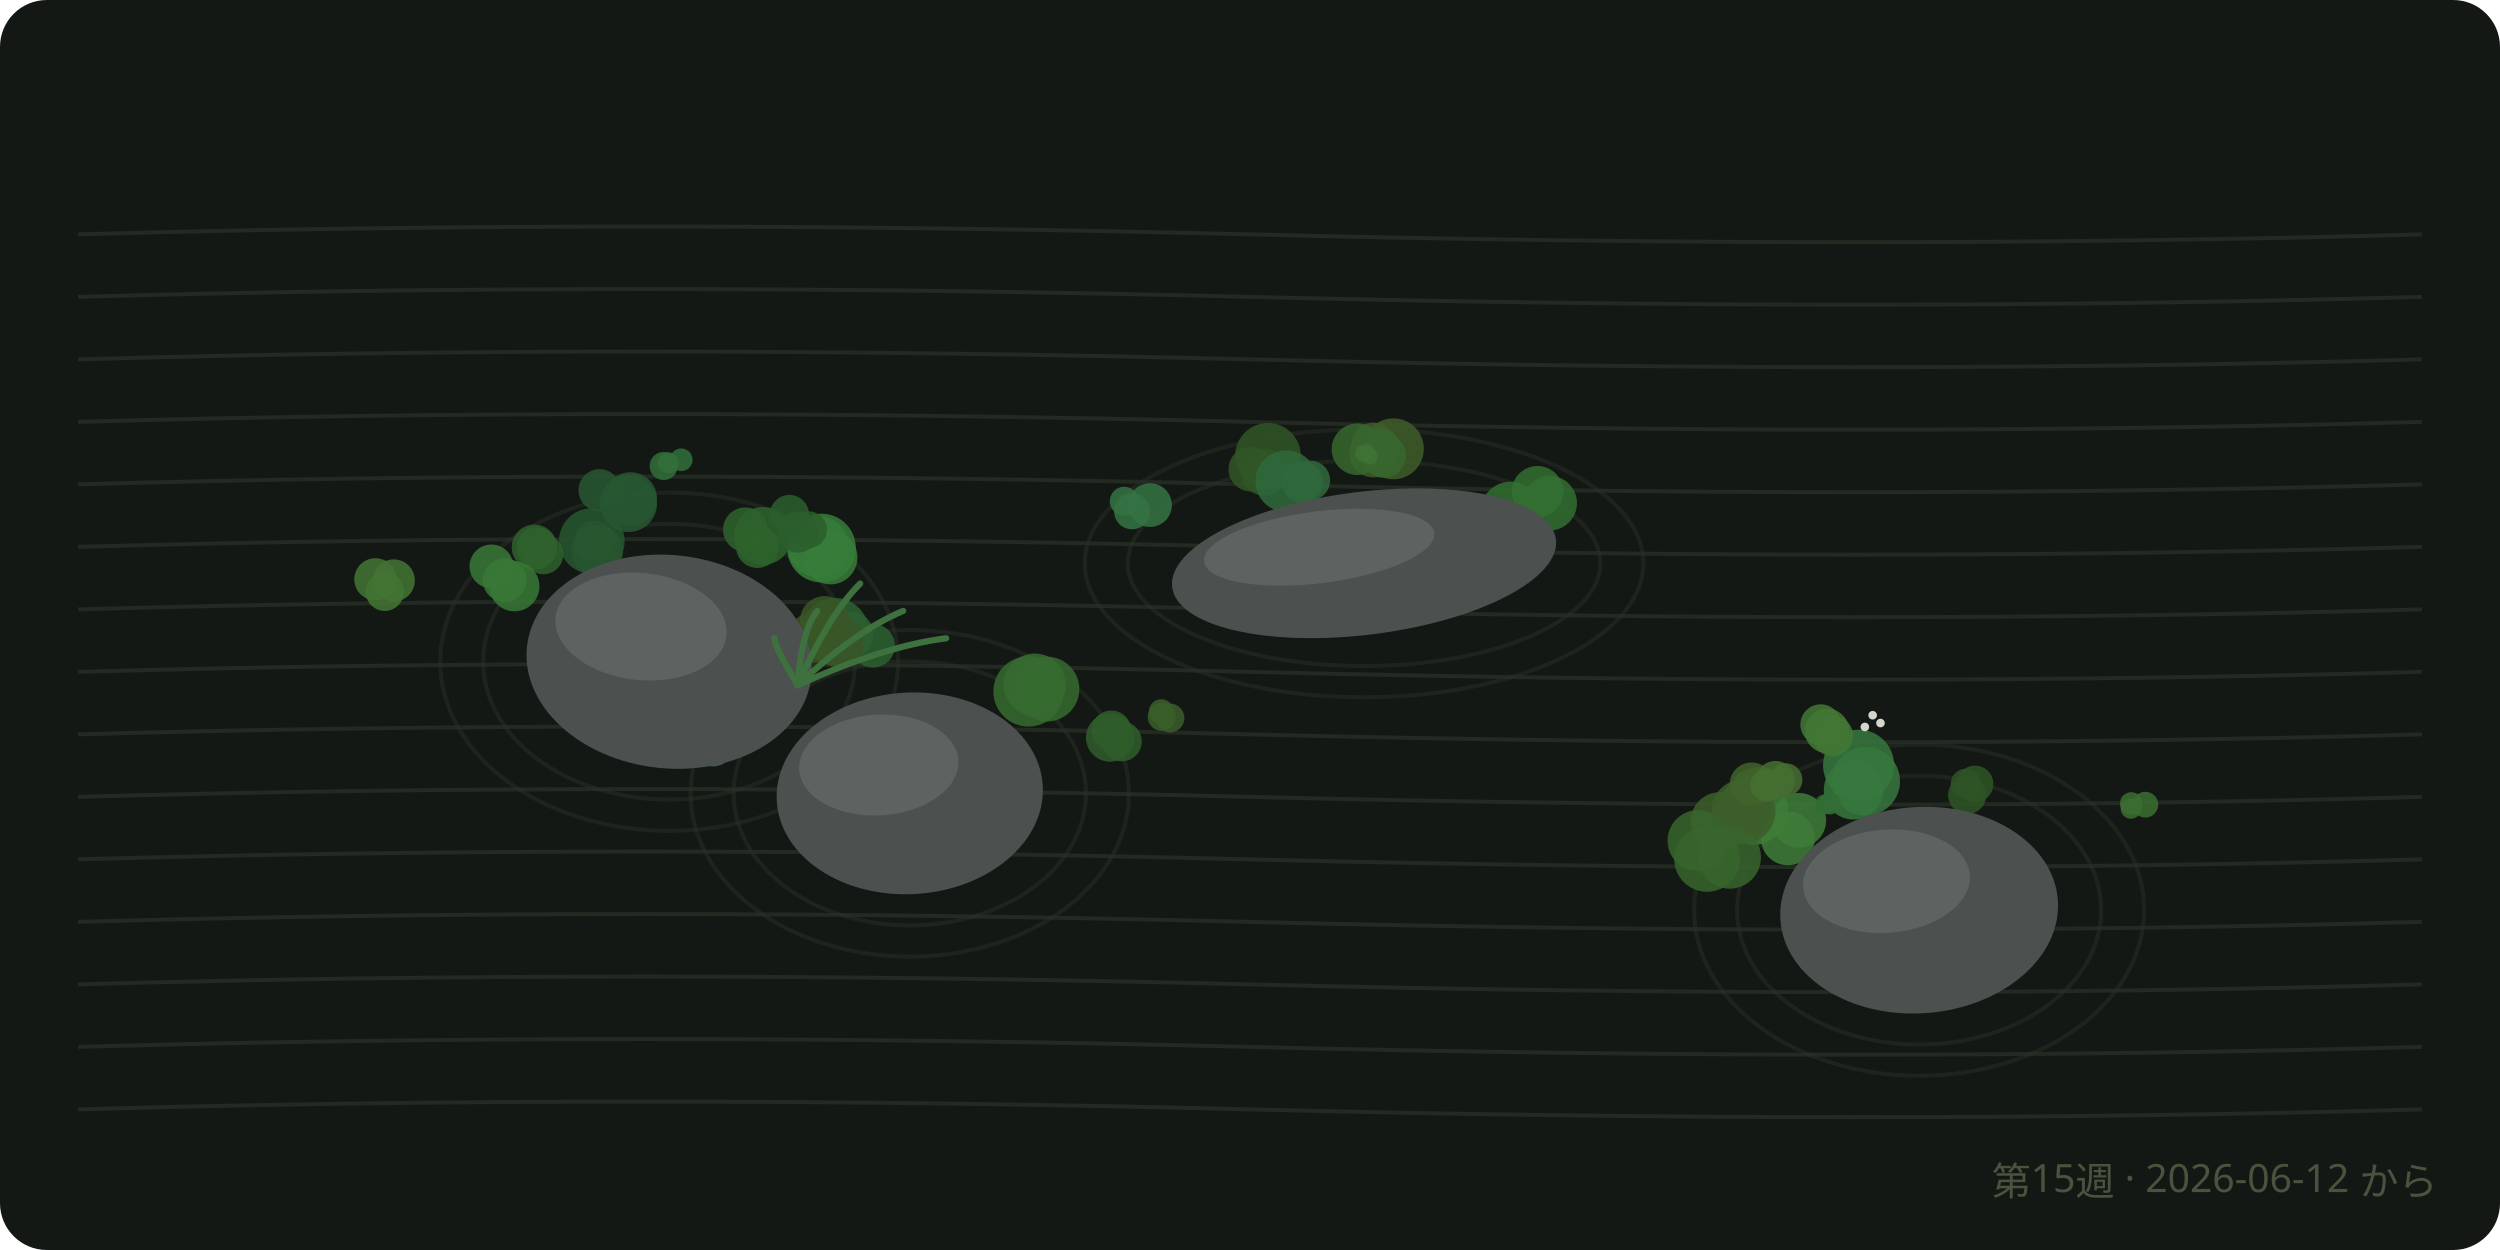
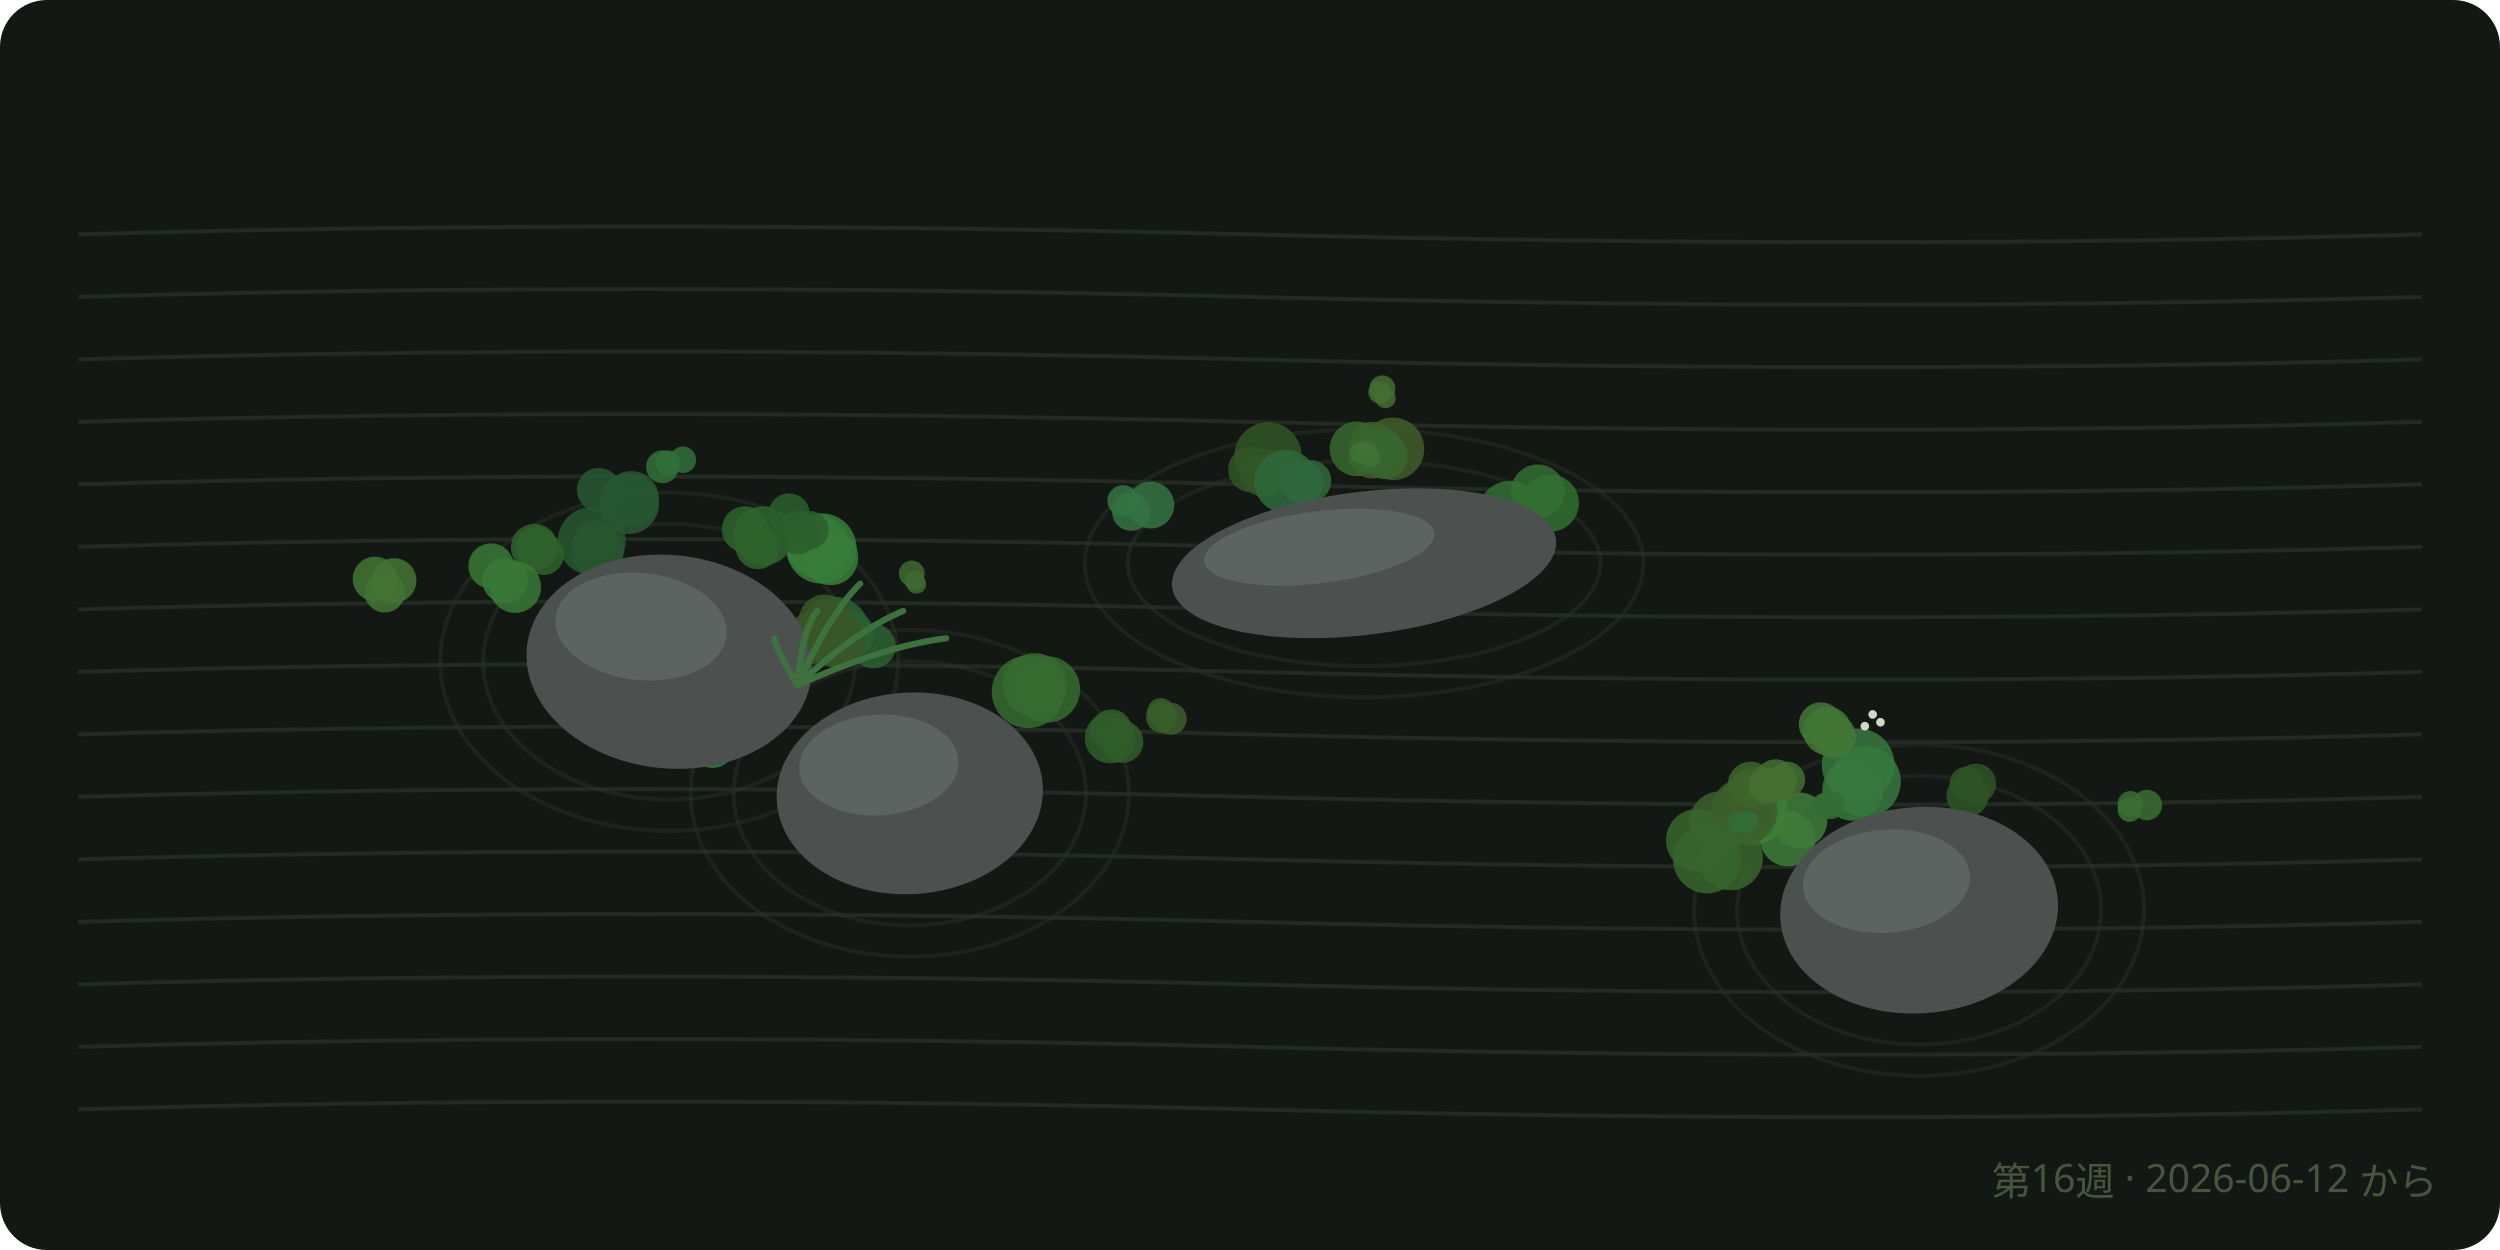
<svg xmlns="http://www.w3.org/2000/svg" viewBox="0 0 640 320" font-family="sans-serif">
  <rect width="640" height="320" rx="12" fill="#141814" />
  <path d="M 20 60 Q 160 56, 320 60 T 620 60" fill="none" stroke="#222a22" stroke-width="1" />
  <path d="M 20 76 Q 160 72, 320 76 T 620 76" fill="none" stroke="#222a22" stroke-width="1" />
  <path d="M 20 92 Q 160 88, 320 92 T 620 92" fill="none" stroke="#222a22" stroke-width="1" />
  <path d="M 20 108 Q 160 104, 320 108 T 620 108" fill="none" stroke="#222a22" stroke-width="1" />
  <path d="M 20 124 Q 160 120, 320 124 T 620 124" fill="none" stroke="#222a22" stroke-width="1" />
  <path d="M 20 140 Q 160 136, 320 140 T 620 140" fill="none" stroke="#222a22" stroke-width="1" />
  <path d="M 20 156 Q 160 152, 320 156 T 620 156" fill="none" stroke="#222a22" stroke-width="1" />
  <path d="M 20 172 Q 160 168, 320 172 T 620 172" fill="none" stroke="#222a22" stroke-width="1" />
  <path d="M 20 188 Q 160 184, 320 188 T 620 188" fill="none" stroke="#222a22" stroke-width="1" />
  <path d="M 20 204 Q 160 200, 320 204 T 620 204" fill="none" stroke="#222a22" stroke-width="1" />
  <path d="M 20 220 Q 160 216, 320 220 T 620 220" fill="none" stroke="#222a22" stroke-width="1" />
  <path d="M 20 236 Q 160 232, 320 236 T 620 236" fill="none" stroke="#222a22" stroke-width="1" />
  <path d="M 20 252 Q 160 248, 320 252 T 620 252" fill="none" stroke="#222a22" stroke-width="1" />
  <path d="M 20 268 Q 160 264, 320 268 T 620 268" fill="none" stroke="#222a22" stroke-width="1" />
  <path d="M 20 284 Q 160 280, 320 284 T 620 284" fill="none" stroke="#222a22" stroke-width="1" />
  <ellipse cx="171.3" cy="169.4" rx="47.6" ry="35.3" fill="none" stroke="#28302687" stroke-width="1" />
  <ellipse cx="171.3" cy="169.4" rx="58.6" ry="43.3" fill="none" stroke="#28302687" stroke-width="1" />
  <ellipse cx="232.9" cy="203.1" rx="45.1" ry="33.8" fill="none" stroke="#28302687" stroke-width="1" />
  <ellipse cx="232.9" cy="203.1" rx="56.1" ry="41.8" fill="none" stroke="#28302687" stroke-width="1" />
  <ellipse cx="349.2" cy="144.2" rx="60.5" ry="26.3" fill="none" stroke="#28302687" stroke-width="1" />
  <ellipse cx="349.2" cy="144.2" rx="71.5" ry="34.3" fill="none" stroke="#28302687" stroke-width="1" />
  <ellipse cx="491.3" cy="233" rx="46.6" ry="34.4" fill="none" stroke="#28302687" stroke-width="1" />
  <ellipse cx="491.3" cy="233" rx="57.6" ry="42.4" fill="none" stroke="#28302687" stroke-width="1" />
-   <circle cx="474.5" cy="202.2" r="7.6" fill="hsl(127.4 38% 34%)" opacity="0.85" />
-   <circle cx="477.6" cy="200" r="8.8" fill="hsl(127.4 38% 34%)" opacity="0.85" />
-   <circle cx="475.8" cy="195.9" r="9.1" fill="hsl(127.4 38% 34%)" opacity="0.85" />
+   <circle cx="474.3" cy="202.3" r="7.8" fill="hsl(127.4 38% 34%)" opacity="0.85" />
+   <circle cx="477.5" cy="200.1" r="9.1" fill="hsl(127.4 38% 34%)" opacity="0.85" />
+   <circle cx="475.7" cy="195.8" r="9.3" fill="hsl(127.4 38% 34%)" opacity="0.85" />
  <g fill="#e8ecdf" opacity="0.9">
-     <circle cx="477.4" cy="186.1" r="1.1" />
-     <circle cx="481.4" cy="185.1" r="1.1" />
-     <circle cx="479.4" cy="183.1" r="1.1" />
+     <circle cx="477.4" cy="185.9" r="1.1" />
+     <circle cx="481.4" cy="184.9" r="1.1" />
+     <circle cx="479.4" cy="182.9" r="1.1" />
  </g>
-   <circle cx="324.6" cy="116.7" r="8.4" fill="hsl(107.6 38% 24.3%)" opacity="0.85" />
-   <circle cx="320.2" cy="120.1" r="5.7" fill="hsl(107.6 38% 24.3%)" opacity="0.85" />
-   <circle cx="323.7" cy="120.9" r="6" fill="hsl(107.6 38% 24.3%)" opacity="0.85" />
-   <circle cx="457.7" cy="214.6" r="6.9" fill="hsl(114.2 38% 35.3%)" opacity="0.85" />
-   <circle cx="448.8" cy="207.4" r="8.9" fill="hsl(114.2 38% 35.3%)" opacity="0.85" />
-   <circle cx="460.5" cy="210" r="7" fill="hsl(114.2 38% 35.3%)" opacity="0.85" />
-   <circle cx="356.7" cy="114.9" r="7.8" fill="hsl(95.4 38% 26.4%)" opacity="0.85" />
-   <circle cx="351.6" cy="116" r="6.2" fill="hsl(95.4 38% 26.4%)" opacity="0.85" />
-   <circle cx="351.6" cy="113.8" r="5.6" fill="hsl(95.4 38% 26.4%)" opacity="0.85" />
-   <circle cx="209.4" cy="139.9" r="7.8" fill="hsl(122 38% 35.1%)" opacity="0.85" />
-   <circle cx="210.3" cy="140.3" r="8.8" fill="hsl(122 38% 35.1%)" opacity="0.85" />
-   <circle cx="212.6" cy="142.7" r="6.9" fill="hsl(122 38% 35.1%)" opacity="0.85" />
-   <circle cx="182.1" cy="172.2" r="6.9" fill="hsl(107.7 38% 26.8%)" opacity="0.85" />
-   <circle cx="189.7" cy="170.8" r="5.7" fill="hsl(107.7 38% 26.8%)" opacity="0.85" />
-   <circle cx="184.1" cy="171.5" r="8.9" fill="hsl(107.7 38% 26.8%)" opacity="0.85" />
-   <circle cx="268" cy="176.4" r="8.3" fill="hsl(114.1 38% 30.5%)" opacity="0.85" />
-   <circle cx="263.3" cy="177" r="9" fill="hsl(114.1 38% 30.5%)" opacity="0.85" />
-   <circle cx="264.9" cy="175.3" r="8" fill="hsl(114.1 38% 30.5%)" opacity="0.85" />
-   <circle cx="152.9" cy="141" r="6.6" fill="hsl(130.8 38% 24.4%)" opacity="0.85" />
-   <circle cx="152.2" cy="138.5" r="5.2" fill="hsl(130.8 38% 24.4%)" opacity="0.85" />
-   <circle cx="151.5" cy="138.5" r="8.4" fill="hsl(130.8 38% 24.4%)" opacity="0.85" />
-   <circle cx="190.8" cy="135.6" r="5.7" fill="hsl(118.6 38% 28.1%)" opacity="0.85" />
-   <circle cx="193.9" cy="139.9" r="5.5" fill="hsl(118.6 38% 28.1%)" opacity="0.85" />
-   <circle cx="195.3" cy="137.2" r="7.4" fill="hsl(118.6 38% 28.1%)" opacity="0.85" />
-   <circle cx="213.8" cy="161.7" r="8.6" fill="hsl(127 38% 27.3%)" opacity="0.85" />
-   <circle cx="223.5" cy="165.3" r="5.6" fill="hsl(127 38% 27.3%)" opacity="0.85" />
-   <circle cx="217.7" cy="162.4" r="5.9" fill="hsl(127 38% 27.3%)" opacity="0.85" />
-   <circle cx="136.8" cy="140.1" r="5.8" fill="hsl(117.2 38% 27.7%)" opacity="0.85" />
-   <circle cx="139.1" cy="141.9" r="5.1" fill="hsl(117.2 38% 27.7%)" opacity="0.85" />
-   <circle cx="137.4" cy="140.2" r="5.2" fill="hsl(117.2 38% 27.7%)" opacity="0.85" />
-   <circle cx="333.4" cy="123.4" r="5.3" fill="hsl(133.4 38% 29.6%)" opacity="0.85" />
-   <circle cx="335.4" cy="123" r="5.1" fill="hsl(133.4 38% 29.6%)" opacity="0.85" />
-   <circle cx="329.3" cy="123.2" r="7.9" fill="hsl(133.4 38% 29.6%)" opacity="0.85" />
-   <circle cx="446.6" cy="207" r="6.7" fill="hsl(99.2 38% 26.6%)" opacity="0.85" />
-   <circle cx="440.3" cy="210.3" r="7.5" fill="hsl(99.2 38% 26.6%)" opacity="0.85" />
-   <circle cx="446.3" cy="207.7" r="8.2" fill="hsl(99.2 38% 26.6%)" opacity="0.85" />
-   <circle cx="442.8" cy="219.5" r="8" fill="hsl(109.7 38% 28.7%)" opacity="0.85" />
-   <circle cx="434.7" cy="215.2" r="7.8" fill="hsl(109.7 38% 28.7%)" opacity="0.85" />
-   <circle cx="437" cy="219.9" r="8.4" fill="hsl(109.7 38% 28.7%)" opacity="0.85" />
-   <circle cx="393.6" cy="125.9" r="6.6" fill="hsl(119.5 38% 31.2%)" opacity="0.85" />
-   <circle cx="396.7" cy="128.8" r="7" fill="hsl(119.5 38% 31.2%)" opacity="0.85" />
-   <circle cx="386.8" cy="131.2" r="7.9" fill="hsl(119.5 38% 31.2%)" opacity="0.85" />
-   <circle cx="211.1" cy="158.9" r="6.3" fill="hsl(96.2 38% 24.4%)" opacity="0.85" />
-   <circle cx="214.7" cy="164.2" r="6.6" fill="hsl(96.2 38% 24.4%)" opacity="0.85" />
-   <circle cx="208.3" cy="163.2" r="6.5" fill="hsl(96.2 38% 24.4%)" opacity="0.85" />
-   <circle cx="197" cy="169.2" r="5.8" fill="hsl(120.3 38% 27.3%)" opacity="0.85" />
-   <circle cx="197.9" cy="167.9" r="5" fill="hsl(120.3 38% 27.3%)" opacity="0.85" />
-   <circle cx="200.7" cy="173.2" r="6.4" fill="hsl(120.3 38% 27.3%)" opacity="0.85" />
-   <circle cx="131.7" cy="150.1" r="6.4" fill="hsl(118 38% 34.1%)" opacity="0.85" />
-   <circle cx="125.8" cy="145" r="5.6" fill="hsl(118 38% 34.1%)" opacity="0.85" />
-   <circle cx="129.2" cy="148.5" r="5.6" fill="hsl(118 38% 34.1%)" opacity="0.85" />
-   <circle cx="153.5" cy="125.5" r="5.4" fill="hsl(132.4 38% 24.7%)" opacity="0.85" />
-   <circle cx="161.4" cy="127.7" r="6.8" fill="hsl(132.4 38% 24.7%)" opacity="0.85" />
-   <circle cx="160.9" cy="128.9" r="7.3" fill="hsl(132.4 38% 24.7%)" opacity="0.85" />
-   <circle cx="353.8" cy="114.4" r="4.6" fill="hsl(110.4 38% 28.9%)" opacity="0.85" />
-   <circle cx="347.5" cy="115" r="6.6" fill="hsl(110.4 38% 28.9%)" opacity="0.85" />
-   <circle cx="354.2" cy="116.6" r="5.7" fill="hsl(110.4 38% 28.9%)" opacity="0.85" />
-   <circle cx="450" cy="200.9" r="4.5" fill="hsl(98.4 38% 28%)" opacity="0.85" />
-   <circle cx="447.9" cy="201.4" r="4.4" fill="hsl(98.4 38% 28%)" opacity="0.85" />
-   <circle cx="448.4" cy="200.8" r="5.6" fill="hsl(98.4 38% 28%)" opacity="0.85" />
-   <circle cx="204.2" cy="136.2" r="5.3" fill="hsl(120.7 38% 26.6%)" opacity="0.85" />
-   <circle cx="207" cy="135.6" r="4.7" fill="hsl(120.7 38% 26.6%)" opacity="0.85" />
-   <circle cx="202.1" cy="131.7" r="5" fill="hsl(120.7 38% 26.6%)" opacity="0.85" />
-   <circle cx="284.2" cy="188.8" r="6.2" fill="hsl(113.9 38% 26.4%)" opacity="0.85" />
-   <circle cx="284.5" cy="187" r="5.1" fill="hsl(113.9 38% 26.4%)" opacity="0.85" />
-   <circle cx="287.2" cy="189.8" r="5.1" fill="hsl(113.9 38% 26.4%)" opacity="0.85" />
-   <circle cx="182.5" cy="190.8" r="5.4" fill="hsl(132.4 38% 33.9%)" opacity="0.85" />
-   <circle cx="182.5" cy="187.8" r="6.3" fill="hsl(132.4 38% 33.9%)" opacity="0.85" />
-   <circle cx="182.9" cy="188.9" r="5.8" fill="hsl(132.4 38% 33.9%)" opacity="0.85" />
-   <circle cx="96.1" cy="148.3" r="5.4" fill="hsl(105.9 38% 33%)" opacity="0.85" />
-   <circle cx="98.5" cy="151.5" r="4.9" fill="hsl(105.9 38% 33%)" opacity="0.85" />
-   <circle cx="100.8" cy="148.6" r="5.4" fill="hsl(105.9 38% 33%)" opacity="0.85" />
-   <circle cx="287.8" cy="128.3" r="3.7" fill="hsl(134.9 38% 32.7%)" opacity="0.85" />
-   <circle cx="289.8" cy="130.9" r="4.6" fill="hsl(134.9 38% 32.7%)" opacity="0.85" />
-   <circle cx="294.4" cy="129.3" r="5.6" fill="hsl(134.9 38% 32.7%)" opacity="0.85" />
-   <circle cx="467.7" cy="187.1" r="5.7" fill="hsl(108.9 38% 33.8%)" opacity="0.85" />
-   <circle cx="469.2" cy="188.4" r="5.2" fill="hsl(108.9 38% 33.8%)" opacity="0.85" />
-   <circle cx="466.1" cy="185.5" r="5.2" fill="hsl(108.9 38% 33.8%)" opacity="0.85" />
-   <circle cx="181" cy="190" r="5.4" fill="hsl(95.9 38% 34.1%)" opacity="0.85" />
-   <circle cx="181.6" cy="187.9" r="3.5" fill="hsl(95.9 38% 34.1%)" opacity="0.85" />
-   <circle cx="182.9" cy="188.2" r="5.1" fill="hsl(95.9 38% 34.1%)" opacity="0.85" />
-   <circle cx="457.2" cy="199.6" r="4.2" fill="hsl(101.1 38% 31.3%)" opacity="0.85" />
-   <circle cx="454.5" cy="199.8" r="5" fill="hsl(101.1 38% 31.3%)" opacity="0.85" />
-   <circle cx="452.3" cy="201" r="4.2" fill="hsl(101.1 38% 31.3%)" opacity="0.85" />
-   <circle cx="505.6" cy="200.7" r="4.7" fill="hsl(110.1 38% 24.1%)" opacity="0.85" />
-   <circle cx="503.2" cy="200.6" r="3.8" fill="hsl(110.1 38% 24.1%)" opacity="0.85" />
-   <circle cx="503.6" cy="203.5" r="4.9" fill="hsl(110.1 38% 24.1%)" opacity="0.85" />
-   <circle cx="185.7" cy="180.8" r="4.8" fill="hsl(124.7 38% 30.8%)" opacity="0.85" />
-   <circle cx="187.8" cy="181.1" r="3.5" fill="hsl(124.7 38% 30.8%)" opacity="0.85" />
-   <circle cx="186.6" cy="179.4" r="3.5" fill="hsl(124.7 38% 30.8%)" opacity="0.85" />
-   <circle cx="297.3" cy="182.2" r="3.2" fill="hsl(103 38% 26.8%)" opacity="0.85" />
-   <circle cx="299.5" cy="183.8" r="3.7" fill="hsl(103 38% 26.8%)" opacity="0.85" />
-   <circle cx="297.4" cy="183.5" r="3.6" fill="hsl(103 38% 26.8%)" opacity="0.85" />
-   <circle cx="174.4" cy="117.7" r="2.9" fill="hsl(128.9 38% 31.2%)" opacity="0.85" />
-   <circle cx="169.9" cy="119.3" r="3.6" fill="hsl(128.9 38% 31.2%)" opacity="0.85" />
-   <circle cx="171.1" cy="118.5" r="2.7" fill="hsl(128.9 38% 31.2%)" opacity="0.85" />
-   <circle cx="545.5" cy="207" r="2.6" fill="hsl(109.9 38% 30.9%)" opacity="0.85" />
-   <circle cx="545.6" cy="205.7" r="2.9" fill="hsl(109.9 38% 30.9%)" opacity="0.85" />
-   <circle cx="549.2" cy="206" r="3.3" fill="hsl(109.9 38% 30.9%)" opacity="0.85" />
-   <circle cx="350.7" cy="116.9" r="2" fill="hsl(109.9 38% 32.7%)" opacity="0.85" />
-   <circle cx="349" cy="116.1" r="2.1" fill="hsl(109.9 38% 32.7%)" opacity="0.85" />
-   <circle cx="350" cy="115.7" r="2" fill="hsl(109.9 38% 32.7%)" opacity="0.85" />
-   <circle cx="467.2" cy="205.9" r="2.5" fill="hsl(123.3 38% 30.9%)" opacity="0.85" />
-   <circle cx="468" cy="205.6" r="2.4" fill="hsl(123.3 38% 30.9%)" opacity="0.85" />
-   <circle cx="468.5" cy="205.7" r="2.8" fill="hsl(123.3 38% 30.9%)" opacity="0.85" />
+   <circle cx="324.6" cy="116.7" r="8.6" fill="hsl(107.6 38% 24.3%)" opacity="0.85" />
+   <circle cx="320.2" cy="120.2" r="5.8" fill="hsl(107.6 38% 24.3%)" opacity="0.85" />
+   <circle cx="323.7" cy="121" r="6.2" fill="hsl(107.6 38% 24.3%)" opacity="0.85" />
+   <circle cx="457.7" cy="214.7" r="7.1" fill="hsl(114.2 38% 35.3%)" opacity="0.85" />
+   <circle cx="448.6" cy="207.3" r="9.1" fill="hsl(114.2 38% 35.3%)" opacity="0.85" />
+   <circle cx="460.7" cy="210" r="7.1" fill="hsl(114.2 38% 35.3%)" opacity="0.85" />
+   <circle cx="356.6" cy="114.9" r="8" fill="hsl(95.4 38% 26.4%)" opacity="0.85" />
+   <circle cx="351.4" cy="116.1" r="6.4" fill="hsl(95.4 38% 26.4%)" opacity="0.85" />
+   <circle cx="351.4" cy="113.8" r="5.8" fill="hsl(95.4 38% 26.4%)" opacity="0.85" />
+   <circle cx="209.4" cy="139.9" r="8" fill="hsl(122 38% 35.1%)" opacity="0.85" />
+   <circle cx="210.3" cy="140.4" r="9" fill="hsl(122 38% 35.1%)" opacity="0.85" />
+   <circle cx="212.7" cy="142.8" r="7" fill="hsl(122 38% 35.1%)" opacity="0.85" />
+   <circle cx="182" cy="172.1" r="7.1" fill="hsl(107.7 38% 26.8%)" opacity="0.85" />
+   <circle cx="189.7" cy="170.7" r="5.9" fill="hsl(107.7 38% 26.8%)" opacity="0.85" />
+   <circle cx="184" cy="171.5" r="9.1" fill="hsl(107.7 38% 26.8%)" opacity="0.85" />
+   <circle cx="268" cy="176.5" r="8.5" fill="hsl(114.1 38% 30.5%)" opacity="0.85" />
+   <circle cx="263.2" cy="177.1" r="9.3" fill="hsl(114.1 38% 30.5%)" opacity="0.85" />
+   <circle cx="264.9" cy="175.4" r="8.2" fill="hsl(114.1 38% 30.5%)" opacity="0.85" />
+   <circle cx="152.9" cy="141" r="6.8" fill="hsl(130.8 38% 24.4%)" opacity="0.85" />
+   <circle cx="152.2" cy="138.4" r="5.4" fill="hsl(130.8 38% 24.4%)" opacity="0.85" />
+   <circle cx="151.5" cy="138.5" r="8.7" fill="hsl(130.8 38% 24.4%)" opacity="0.85" />
+   <circle cx="190.7" cy="135.5" r="5.9" fill="hsl(118.6 38% 28.1%)" opacity="0.85" />
+   <circle cx="194" cy="140" r="5.7" fill="hsl(118.6 38% 28.1%)" opacity="0.85" />
+   <circle cx="195.4" cy="137.2" r="7.6" fill="hsl(118.6 38% 28.1%)" opacity="0.85" />
+   <circle cx="213.7" cy="161.7" r="8.9" fill="hsl(127 38% 27.3%)" opacity="0.85" />
+   <circle cx="223.6" cy="165.4" r="5.7" fill="hsl(127 38% 27.3%)" opacity="0.85" />
+   <circle cx="217.7" cy="162.4" r="6.1" fill="hsl(127 38% 27.3%)" opacity="0.85" />
+   <circle cx="136.8" cy="140.1" r="6" fill="hsl(117.2 38% 27.7%)" opacity="0.85" />
+   <circle cx="139.1" cy="141.9" r="5.3" fill="hsl(117.2 38% 27.7%)" opacity="0.85" />
+   <circle cx="137.4" cy="140.2" r="5.4" fill="hsl(117.2 38% 27.7%)" opacity="0.85" />
+   <circle cx="333.4" cy="123.5" r="5.5" fill="hsl(133.4 38% 29.6%)" opacity="0.85" />
+   <circle cx="335.5" cy="123.1" r="5.3" fill="hsl(133.4 38% 29.6%)" opacity="0.85" />
+   <circle cx="329.2" cy="123.3" r="8.1" fill="hsl(133.4 38% 29.6%)" opacity="0.85" />
+   <circle cx="446.7" cy="206.9" r="6.9" fill="hsl(99.2 38% 26.6%)" opacity="0.85" />
+   <circle cx="440.3" cy="210.4" r="7.8" fill="hsl(99.2 38% 26.6%)" opacity="0.85" />
+   <circle cx="446.5" cy="207.7" r="8.5" fill="hsl(99.2 38% 26.6%)" opacity="0.85" />
+   <circle cx="443" cy="219.6" r="8.3" fill="hsl(109.7 38% 28.7%)" opacity="0.85" />
+   <circle cx="434.5" cy="215.1" r="8" fill="hsl(109.7 38% 28.7%)" opacity="0.85" />
+   <circle cx="437" cy="220" r="8.7" fill="hsl(109.7 38% 28.7%)" opacity="0.85" />
+   <circle cx="393.7" cy="125.8" r="6.9" fill="hsl(119.5 38% 31.2%)" opacity="0.85" />
+   <circle cx="396.9" cy="128.8" r="7.3" fill="hsl(119.5 38% 31.2%)" opacity="0.85" />
+   <circle cx="386.6" cy="131.3" r="8.2" fill="hsl(119.5 38% 31.2%)" opacity="0.85" />
+   <circle cx="211.1" cy="158.8" r="6.6" fill="hsl(96.2 38% 24.4%)" opacity="0.85" />
+   <circle cx="214.9" cy="164.3" r="6.9" fill="hsl(96.2 38% 24.4%)" opacity="0.85" />
+   <circle cx="208.2" cy="163.2" r="6.7" fill="hsl(96.2 38% 24.4%)" opacity="0.85" />
+   <circle cx="197" cy="169.2" r="6" fill="hsl(120.3 38% 27.3%)" opacity="0.85" />
+   <circle cx="197.9" cy="167.7" r="5.2" fill="hsl(120.3 38% 27.3%)" opacity="0.85" />
+   <circle cx="200.9" cy="173.3" r="6.7" fill="hsl(120.3 38% 27.3%)" opacity="0.85" />
+   <circle cx="131.9" cy="150.3" r="6.6" fill="hsl(118 38% 34.1%)" opacity="0.85" />
+   <circle cx="125.7" cy="144.9" r="5.8" fill="hsl(118 38% 34.1%)" opacity="0.85" />
+   <circle cx="129.3" cy="148.6" r="5.8" fill="hsl(118 38% 34.1%)" opacity="0.85" />
+   <circle cx="153.3" cy="125.4" r="5.6" fill="hsl(132.4 38% 24.7%)" opacity="0.85" />
+   <circle cx="161.6" cy="127.7" r="7.1" fill="hsl(132.4 38% 24.7%)" opacity="0.85" />
+   <circle cx="161" cy="129" r="7.7" fill="hsl(132.4 38% 24.7%)" opacity="0.85" />
+   <circle cx="354" cy="114.3" r="4.8" fill="hsl(110.4 38% 28.9%)" opacity="0.85" />
+   <circle cx="347.4" cy="114.9" r="7" fill="hsl(110.4 38% 28.9%)" opacity="0.85" />
+   <circle cx="354.4" cy="116.6" r="6" fill="hsl(110.4 38% 28.9%)" opacity="0.85" />
+   <circle cx="449.9" cy="201" r="4.7" fill="hsl(98.4 38% 28%)" opacity="0.85" />
+   <circle cx="447.7" cy="201.5" r="4.6" fill="hsl(98.4 38% 28%)" opacity="0.85" />
+   <circle cx="448.2" cy="200.9" r="5.9" fill="hsl(98.4 38% 28%)" opacity="0.85" />
+   <circle cx="204.2" cy="136.3" r="5.6" fill="hsl(120.7 38% 26.6%)" opacity="0.85" />
+   <circle cx="207.2" cy="135.7" r="4.9" fill="hsl(120.7 38% 26.6%)" opacity="0.85" />
+   <circle cx="202" cy="131.6" r="5.3" fill="hsl(120.7 38% 26.6%)" opacity="0.85" />
+   <circle cx="284.2" cy="188.9" r="6.5" fill="hsl(113.9 38% 26.4%)" opacity="0.85" />
+   <circle cx="284.5" cy="186.9" r="5.3" fill="hsl(113.9 38% 26.4%)" opacity="0.85" />
+   <circle cx="287.3" cy="189.9" r="5.4" fill="hsl(113.9 38% 26.4%)" opacity="0.85" />
+   <circle cx="182.4" cy="190.9" r="5.7" fill="hsl(132.4 38% 33.9%)" opacity="0.85" />
+   <circle cx="182.4" cy="187.6" r="6.7" fill="hsl(132.4 38% 33.9%)" opacity="0.85" />
+   <circle cx="182.8" cy="188.8" r="6.2" fill="hsl(132.4 38% 33.9%)" opacity="0.85" />
+   <circle cx="96" cy="148.2" r="5.7" fill="hsl(105.9 38% 33%)" opacity="0.85" />
+   <circle cx="98.5" cy="151.6" r="5.2" fill="hsl(105.9 38% 33%)" opacity="0.85" />
+   <circle cx="100.9" cy="148.6" r="5.7" fill="hsl(105.9 38% 33%)" opacity="0.85" />
+   <circle cx="287.5" cy="128.2" r="4" fill="hsl(134.9 38% 32.7%)" opacity="0.85" />
+   <circle cx="289.6" cy="131" r="4.9" fill="hsl(134.9 38% 32.7%)" opacity="0.85" />
+   <circle cx="294.6" cy="129.3" r="6" fill="hsl(134.9 38% 32.7%)" opacity="0.85" />
+   <circle cx="467.8" cy="187.1" r="6.2" fill="hsl(108.9 38% 33.8%)" opacity="0.85" />
+   <circle cx="469.5" cy="188.5" r="5.6" fill="hsl(108.9 38% 33.8%)" opacity="0.85" />
+   <circle cx="466.1" cy="185.4" r="5.6" fill="hsl(108.9 38% 33.8%)" opacity="0.85" />
+   <circle cx="181" cy="190.2" r="5.8" fill="hsl(95.9 38% 34.1%)" opacity="0.85" />
+   <circle cx="181.7" cy="187.9" r="3.8" fill="hsl(95.9 38% 34.1%)" opacity="0.85" />
+   <circle cx="183.1" cy="188.2" r="5.5" fill="hsl(95.9 38% 34.1%)" opacity="0.85" />
+   <circle cx="457.5" cy="199.6" r="4.6" fill="hsl(101.1 38% 31.3%)" opacity="0.85" />
+   <circle cx="454.6" cy="199.8" r="5.4" fill="hsl(101.1 38% 31.3%)" opacity="0.85" />
+   <circle cx="452.2" cy="201.1" r="4.6" fill="hsl(101.1 38% 31.3%)" opacity="0.85" />
+   <circle cx="505.9" cy="200.6" r="5.1" fill="hsl(110.1 38% 24.1%)" opacity="0.85" />
+   <circle cx="503.3" cy="200.5" r="4.2" fill="hsl(110.1 38% 24.1%)" opacity="0.85" />
+   <circle cx="503.7" cy="203.7" r="5.4" fill="hsl(110.1 38% 24.1%)" opacity="0.85" />
+   <circle cx="185.5" cy="181" r="5.3" fill="hsl(124.7 38% 30.8%)" opacity="0.85" />
+   <circle cx="187.9" cy="181.3" r="3.9" fill="hsl(124.7 38% 30.8%)" opacity="0.85" />
+   <circle cx="186.6" cy="179.4" r="3.9" fill="hsl(124.7 38% 30.8%)" opacity="0.85" />
+   <circle cx="297.2" cy="182.2" r="3.5" fill="hsl(103 38% 26.8%)" opacity="0.85" />
+   <circle cx="299.7" cy="184" r="4.1" fill="hsl(103 38% 26.8%)" opacity="0.85" />
+   <circle cx="297.4" cy="183.6" r="4" fill="hsl(103 38% 26.8%)" opacity="0.85" />
+   <circle cx="174.8" cy="117.7" r="3.4" fill="hsl(128.9 38% 31.2%)" opacity="0.85" />
+   <circle cx="169.6" cy="119.5" r="4.2" fill="hsl(128.9 38% 31.2%)" opacity="0.85" />
+   <circle cx="171" cy="118.5" r="3.2" fill="hsl(128.9 38% 31.2%)" opacity="0.85" />
+   <circle cx="545.2" cy="207.3" r="3.1" fill="hsl(109.9 38% 30.9%)" opacity="0.85" />
+   <circle cx="545.4" cy="205.8" r="3.3" fill="hsl(109.9 38% 30.9%)" opacity="0.85" />
+   <circle cx="549.6" cy="206.1" r="3.9" fill="hsl(109.9 38% 30.9%)" opacity="0.85" />
+   <circle cx="350.7" cy="117" r="2.6" fill="hsl(109.9 38% 32.7%)" opacity="0.85" />
+   <circle cx="348.4" cy="115.9" r="2.8" fill="hsl(109.9 38% 32.7%)" opacity="0.85" />
+   <circle cx="349.7" cy="115.4" r="2.6" fill="hsl(109.9 38% 32.7%)" opacity="0.85" />
+   <circle cx="466.9" cy="206.3" r="3.2" fill="hsl(123.3 38% 30.9%)" opacity="0.85" />
+   <circle cx="467.8" cy="205.9" r="3.2" fill="hsl(123.3 38% 30.9%)" opacity="0.85" />
+   <circle cx="468.6" cy="206" r="3.7" fill="hsl(123.3 38% 30.9%)" opacity="0.85" />
+   <circle cx="234.1" cy="148.6" r="2.6" fill="hsl(105.9 38% 29.9%)" opacity="0.85" />
+   <circle cx="234.6" cy="149.5" r="2.5" fill="hsl(105.9 38% 29.9%)" opacity="0.85" />
+   <circle cx="233.4" cy="146.8" r="3.3" fill="hsl(105.9 38% 29.9%)" opacity="0.85" />
+   <circle cx="353.9" cy="99.4" r="3.3" fill="hsl(101.6 38% 31%)" opacity="0.85" />
+   <circle cx="353.2" cy="100.4" r="2.9" fill="hsl(101.6 38% 31%)" opacity="0.85" />
+   <circle cx="354.7" cy="101.9" r="2.6" fill="hsl(101.6 38% 31%)" opacity="0.85" />
+   <circle cx="444.7" cy="210.5" r="2.5" fill="hsl(123.6 38% 30.7%)" opacity="0.85" />
+   <circle cx="447.3" cy="209.8" r="2.1" fill="hsl(123.6 38% 30.7%)" opacity="0.85" />
+   <circle cx="447.3" cy="210.4" r="2.9" fill="hsl(123.6 38% 30.7%)" opacity="0.85" />
  <g transform="rotate(6 171.3 169.4)">
    <ellipse cx="171.3" cy="169.4" rx="36.6" ry="27.3" fill="#4c5150" />
    <ellipse cx="163.2" cy="161.2" rx="22" ry="13.7" fill="#5d6361" />
  </g>
  <g transform="rotate(-3.3 232.9 203.1)">
    <ellipse cx="232.9" cy="203.1" rx="34.1" ry="25.8" fill="#4c5150" />
    <ellipse cx="225.4" cy="195.4" rx="20.4" ry="12.9" fill="#5d6361" />
  </g>
  <g transform="rotate(-7.1 349.2 144.2)">
    <ellipse cx="349.2" cy="144.2" rx="49.5" ry="18.3" fill="#4c5150" />
    <ellipse cx="338.3" cy="138.7" rx="29.7" ry="9.2" fill="#5d6361" />
  </g>
  <g transform="rotate(-4.2 491.3 233)">
    <ellipse cx="491.3" cy="233" rx="35.6" ry="26.4" fill="#4c5150" />
    <ellipse cx="483.5" cy="225" rx="21.4" ry="13.2" fill="#5d6361" />
  </g>
  <path d="M 204.2 175.4 q -6 -10, -6 -12" fill="none" stroke="hsl(120 30% 34%)" stroke-width="1.6" stroke-linecap="round" />
  <path d="M 204.2 175.4 q 1 -14, 5 -19" fill="none" stroke="hsl(120 30% 34%)" stroke-width="1.6" stroke-linecap="round" />
  <path d="M 204.2 175.4 q 8 -18, 16 -26" fill="none" stroke="hsl(120 30% 34%)" stroke-width="1.6" stroke-linecap="round" />
  <path d="M 204.2 175.4 q 15 -14, 27 -19" fill="none" stroke="hsl(120 30% 34%)" stroke-width="1.6" stroke-linecap="round" />
  <path d="M 204.2 175.4 q 22 -10, 38 -12" fill="none" stroke="hsl(120 30% 34%)" stroke-width="1.6" stroke-linecap="round" />
-   <text x="624" y="306" text-anchor="end" font-size="10" fill="#49543f">第15週 · 2026-06-12 から</text>
+   <text x="624" y="306" text-anchor="end" font-size="10" fill="#49543f">第16週 · 2026-06-12 から</text>
</svg>
